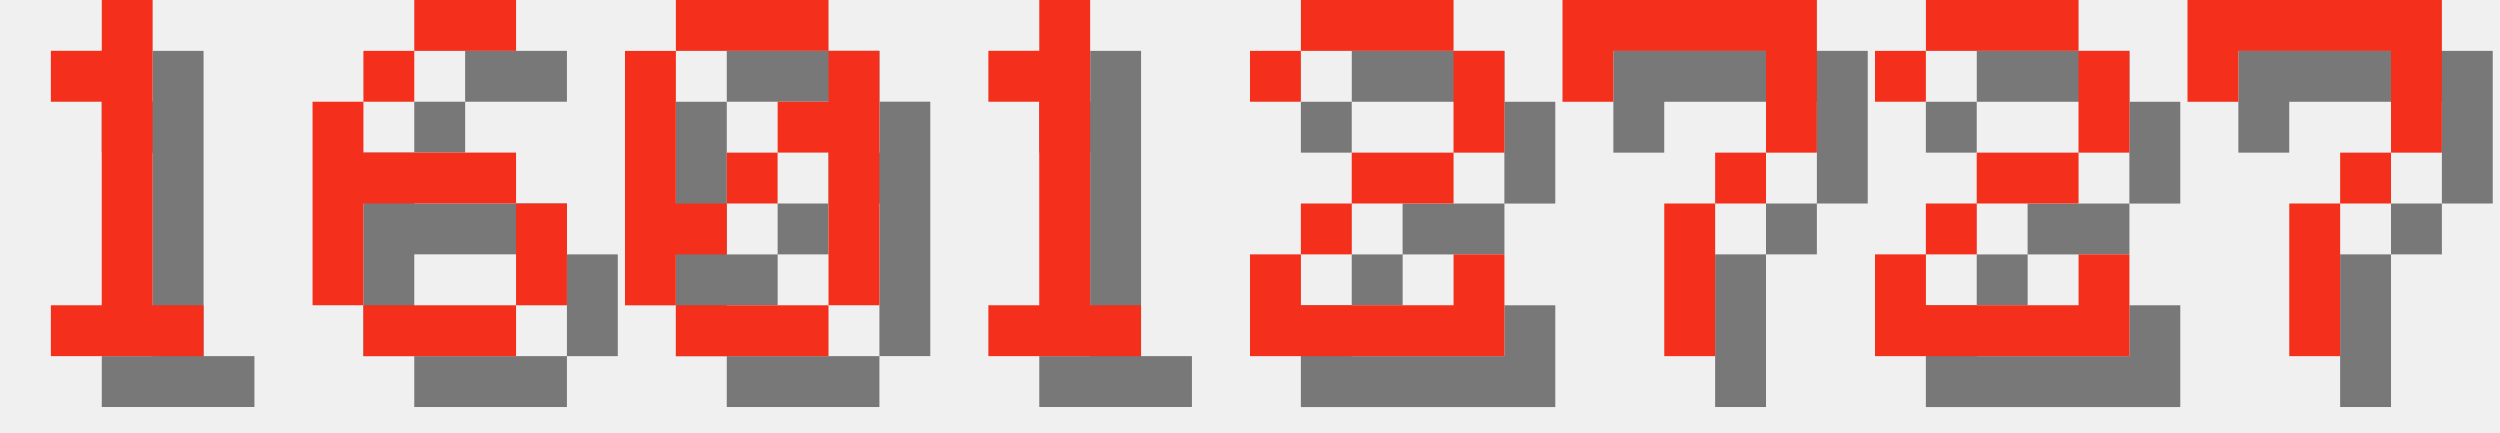
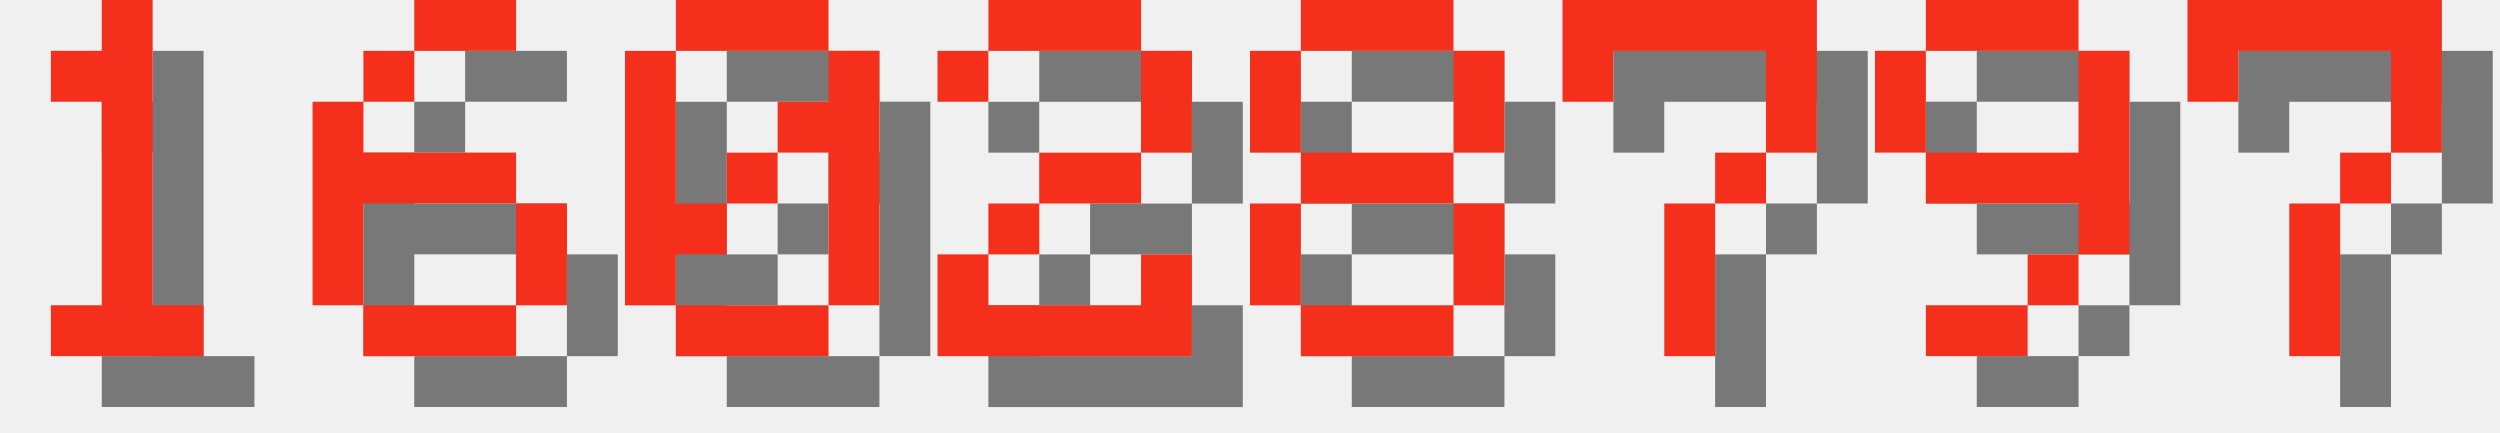
<svg xmlns="http://www.w3.org/2000/svg" version="1.1" width="208.0" height="36">
  <style>
        .text-foreground {
            fill: #F4301C;
        }
        .text-shadow {
            fill: #000000;
            fill-opacity: 0.5;
        }
    </style>
  <g class="digit" id="digit_1" transform="translate(0.0, 0), scale(4)">
    <path id="digit_1_shadow" class="text-shadow" d="m2.117 2.117v1.058h1.058v4.233h-1.058v1.058h3.175v-1.058h-1.058v-6.35h-1.058v1.058h-1.058z" fill-opacity=".5" style="paint-order:stroke fill markers" />
    <path id="digit_1_fg" class="text-foreground" d="m1.058 1.058v1.058h1.058v4.233h-1.058v1.058h3.175v-1.058h-1.058v-6.35h-1.058v1.058h-1.058z" fill="#fff" style="paint-order:stroke fill markers" />
  </g>
  <g class="digit" id="digit_6" transform="translate(26.0, 0), scale(4)">
    <path id="digit_6_shadow" class="text-shadow" d="m3.175 1.058v1.058h2.117v-1.058h-2.117zm0 1.058h-1.058v1.058h1.058v-1.058zm-1.058 1.058h-1.058v4.233h1.058v-2.117h3.175v-1.058h-3.175v-1.058zm3.175 2.117v2.117h1.058v-2.117h-1.058zm0 2.117h-3.175v1.058h3.175v-1.058z" fill-opacity=".5" style="paint-order:stroke fill markers" />
    <path id="digit_6_fg" class="text-foreground" d="m2.117 0v1.058h2.117v-1.058h-2.117zm0 1.058h-1.058v1.058h1.058v-1.058zm-1.058 1.058h-1.058v4.233h1.058v-2.117h3.175v-1.058h-3.175v-1.058zm3.175 2.117v2.117h1.058v-2.117h-1.058zm0 2.117h-3.175v1.058h3.175v-1.058z" fill="#fff" style="paint-order:stroke fill markers" />
  </g>
  <g class="digit" id="digit_0" transform="translate(52.0, 0), scale(4)">
    <path id="digit_0_shadow" class="text-shadow" d="m2.117 1.058v1.058h3.175v-1.058h-3.175zm3.175 1.058v1.058h-1.058v1.058h1.058v3.175h1.058v-5.292h-1.058zm0 5.292h-3.175v1.058h3.175v-1.058zm-3.175 0v-1.058h1.058v-1.058h-1.058v-3.175h-1.058v5.292h1.058zm1.058-2.117h1.058v-1.058h-1.058v1.058z" fill-opacity=".5" style="paint-order:stroke fill markers" />
    <path id="digit_0_fg" class="text-foreground" d="m1.058 0v1.058h3.175v-1.058h-3.175zm3.175 1.058v1.058h-1.058v1.058h1.058v3.175h1.058v-5.292h-1.058zm0 5.292h-3.175v1.058h3.175v-1.058zm-3.175 0v-1.058h1.058v-1.058h-1.058v-3.175h-1.058v5.292h1.058zm1.058-2.117h1.058v-1.058h-1.058v1.058z" fill="#fff" style="paint-order:stroke fill markers" />
  </g>
-   <g class="digit" id="digit_1" transform="translate(78.0, 0), scale(4)">
-     <path id="digit_1_shadow" class="text-shadow" d="m2.117 2.117v1.058h1.058v4.233h-1.058v1.058h3.175v-1.058h-1.058v-6.35h-1.058v1.058h-1.058z" fill-opacity=".5" style="paint-order:stroke fill markers" />
-     <path id="digit_1_fg" class="text-foreground" d="m1.058 1.058v1.058h1.058v4.233h-1.058v1.058h3.175v-1.058h-1.058v-6.35h-1.058v1.058h-1.058z" fill="#fff" style="paint-order:stroke fill markers" />
-   </g>
-   <g class="digit" id="digit_2" transform="translate(104.0, 0), scale(4)">
+   <g class="digit" id="digit_2" transform="translate(78.0, 0), scale(4)">
    <path id="digit_2_shadow" class="text-shadow" d="m1.058 2.117v1.058h1.058v-1.058h3.175v2.117h-2.117v1.058h-1.058v1.058h-1.058v2.117h5.292v-2.117h-1.058v1.058h-3.175v-1.058h1.058v-1.058h2.117v-1.058h1.058v-2.117h-1.058v-1.058h-3.175v1.058h-1.058z" fill-opacity=".5" style="paint-order:stroke fill markers" />
    <path id="digit_2_fg" class="text-foreground" d="m0 1.058v1.058h1.058v-1.058h3.175v2.117h-2.117v1.058h-1.058v1.058h-1.058v2.117h5.292v-2.117h-1.058v1.058h-3.175v-1.058h1.058v-1.058h2.117v-1.058h1.058v-2.117h-1.058v-1.058h-3.175v1.058h-1.058z" fill="#fff" style="paint-order:stroke fill markers" />
+   </g>
+   <g class="digit" id="digit_8" transform="translate(104.0, 0), scale(4)">
+     <path id="digit_8_shadow" class="text-shadow" d="m2.117 1.058v1.058h3.175v-1.058h-3.175zm3.175 1.058v2.117h1.058v-2.117h-1.058zm0 2.117h-3.175v1.058h3.175v-1.058zm0 1.058v2.117h1.058v-2.117h-1.058zm0 2.117h-3.175v1.058h3.175v-1.058zm-3.175 0v-2.117h-1.058v2.117h1.058zm0-3.175v-2.117h-1.058v2.117h1.058z" fill-opacity=".5" style="paint-order:stroke fill markers" />
+     <path id="digit_8_fg" class="text-foreground" d="m1.058 0v1.058h3.175v-1.058h-3.175zm3.175 1.058v2.117h1.058v-2.117h-1.058zm0 2.117h-3.175v1.058h3.175v-1.058zm0 1.058v2.117h1.058v-2.117h-1.058zm0 2.117h-3.175v1.058h3.175v-1.058zm-3.175 0v-2.117h-1.058v2.117h1.058zm0-3.175v-2.117h-1.058v2.117h1.058z" fill="#fff" style="paint-order:stroke fill markers" />
  </g>
  <g class="digit" id="digit_7" transform="translate(130.0, 0), scale(4)">
    <path id="digit_7_shadow" class="text-shadow" d="m1.058 1.058 2e-6 2.117h1.058v-1.058h3.175v1.058l2e-7 1.058h-1.058v1.058h-1.058l4e-7 3.175 1.058 1e-7v-3.175h1.058v-1.058h1.058l5e-7 -1.058v-2.117z" fill-opacity=".5" style="paint-order:stroke fill markers" />
    <path id="digit_7_fg" class="text-foreground" d="m0 0 2e-6 2.117h1.058v-1.058h3.175v1.058l2e-7 1.058h-1.058v1.058h-1.058l4e-7 3.175 1.058 1e-7v-3.175h1.058v-1.058h1.058l5e-7 -1.058v-2.117z" fill="#fff" style="paint-order:stroke fill markers" />
  </g>
-   <g class="digit" id="digit_2" transform="translate(156.0, 0), scale(4)">
-     <path id="digit_2_shadow" class="text-shadow" d="m1.058 2.117v1.058h1.058v-1.058h3.175v2.117h-2.117v1.058h-1.058v1.058h-1.058v2.117h5.292v-2.117h-1.058v1.058h-3.175v-1.058h1.058v-1.058h2.117v-1.058h1.058v-2.117h-1.058v-1.058h-3.175v1.058h-1.058z" fill-opacity=".5" style="paint-order:stroke fill markers" />
-     <path id="digit_2_fg" class="text-foreground" d="m0 1.058v1.058h1.058v-1.058h3.175v2.117h-2.117v1.058h-1.058v1.058h-1.058v2.117h5.292v-2.117h-1.058v1.058h-3.175v-1.058h1.058v-1.058h2.117v-1.058h1.058v-2.117h-1.058v-1.058h-3.175v1.058h-1.058z" fill="#fff" style="paint-order:stroke fill markers" />
+   <g class="digit" id="digit_9" transform="translate(156.0, 0), scale(4)">
+     <path id="digit_9_shadow" class="text-shadow" d="m2.117 1.058v1.058h3.175v-1.058h-3.175zm3.175 1.058v2.117h-3.175v1.058h3.175v1.058h1.058v-4.233h-1.058zm0 4.233h-1.058v1.058h1.058v-1.058zm-1.058 1.058h-2.117v1.058h2.117v-1.058zm-2.117-3.175v-2.117h-1.058v2.117h1.058z" fill-opacity=".5" style="paint-order:stroke fill markers" />
+     <path id="digit_9_fg" class="text-foreground" d="m1.058 0v1.058h3.175v-1.058h-3.175zm3.175 1.058v2.117h-3.175v1.058h3.175v1.058h1.058v-4.233h-1.058zm0 4.233h-1.058v1.058h1.058v-1.058zm-1.058 1.058h-2.117v1.058h2.117v-1.058zm-2.117-3.175v-2.117h-1.058v2.117h1.058z" fill="#fff" style="paint-order:stroke fill markers" />
  </g>
  <g class="digit" id="digit_7" transform="translate(182.0, 0), scale(4)">
    <path id="digit_7_shadow" class="text-shadow" d="m1.058 1.058 2e-6 2.117h1.058v-1.058h3.175v1.058l2e-7 1.058h-1.058v1.058h-1.058l4e-7 3.175 1.058 1e-7v-3.175h1.058v-1.058h1.058l5e-7 -1.058v-2.117z" fill-opacity=".5" style="paint-order:stroke fill markers" />
    <path id="digit_7_fg" class="text-foreground" d="m0 0 2e-6 2.117h1.058v-1.058h3.175v1.058l2e-7 1.058h-1.058v1.058h-1.058l4e-7 3.175 1.058 1e-7v-3.175h1.058v-1.058h1.058l5e-7 -1.058v-2.117z" fill="#fff" style="paint-order:stroke fill markers" />
  </g>
</svg>
